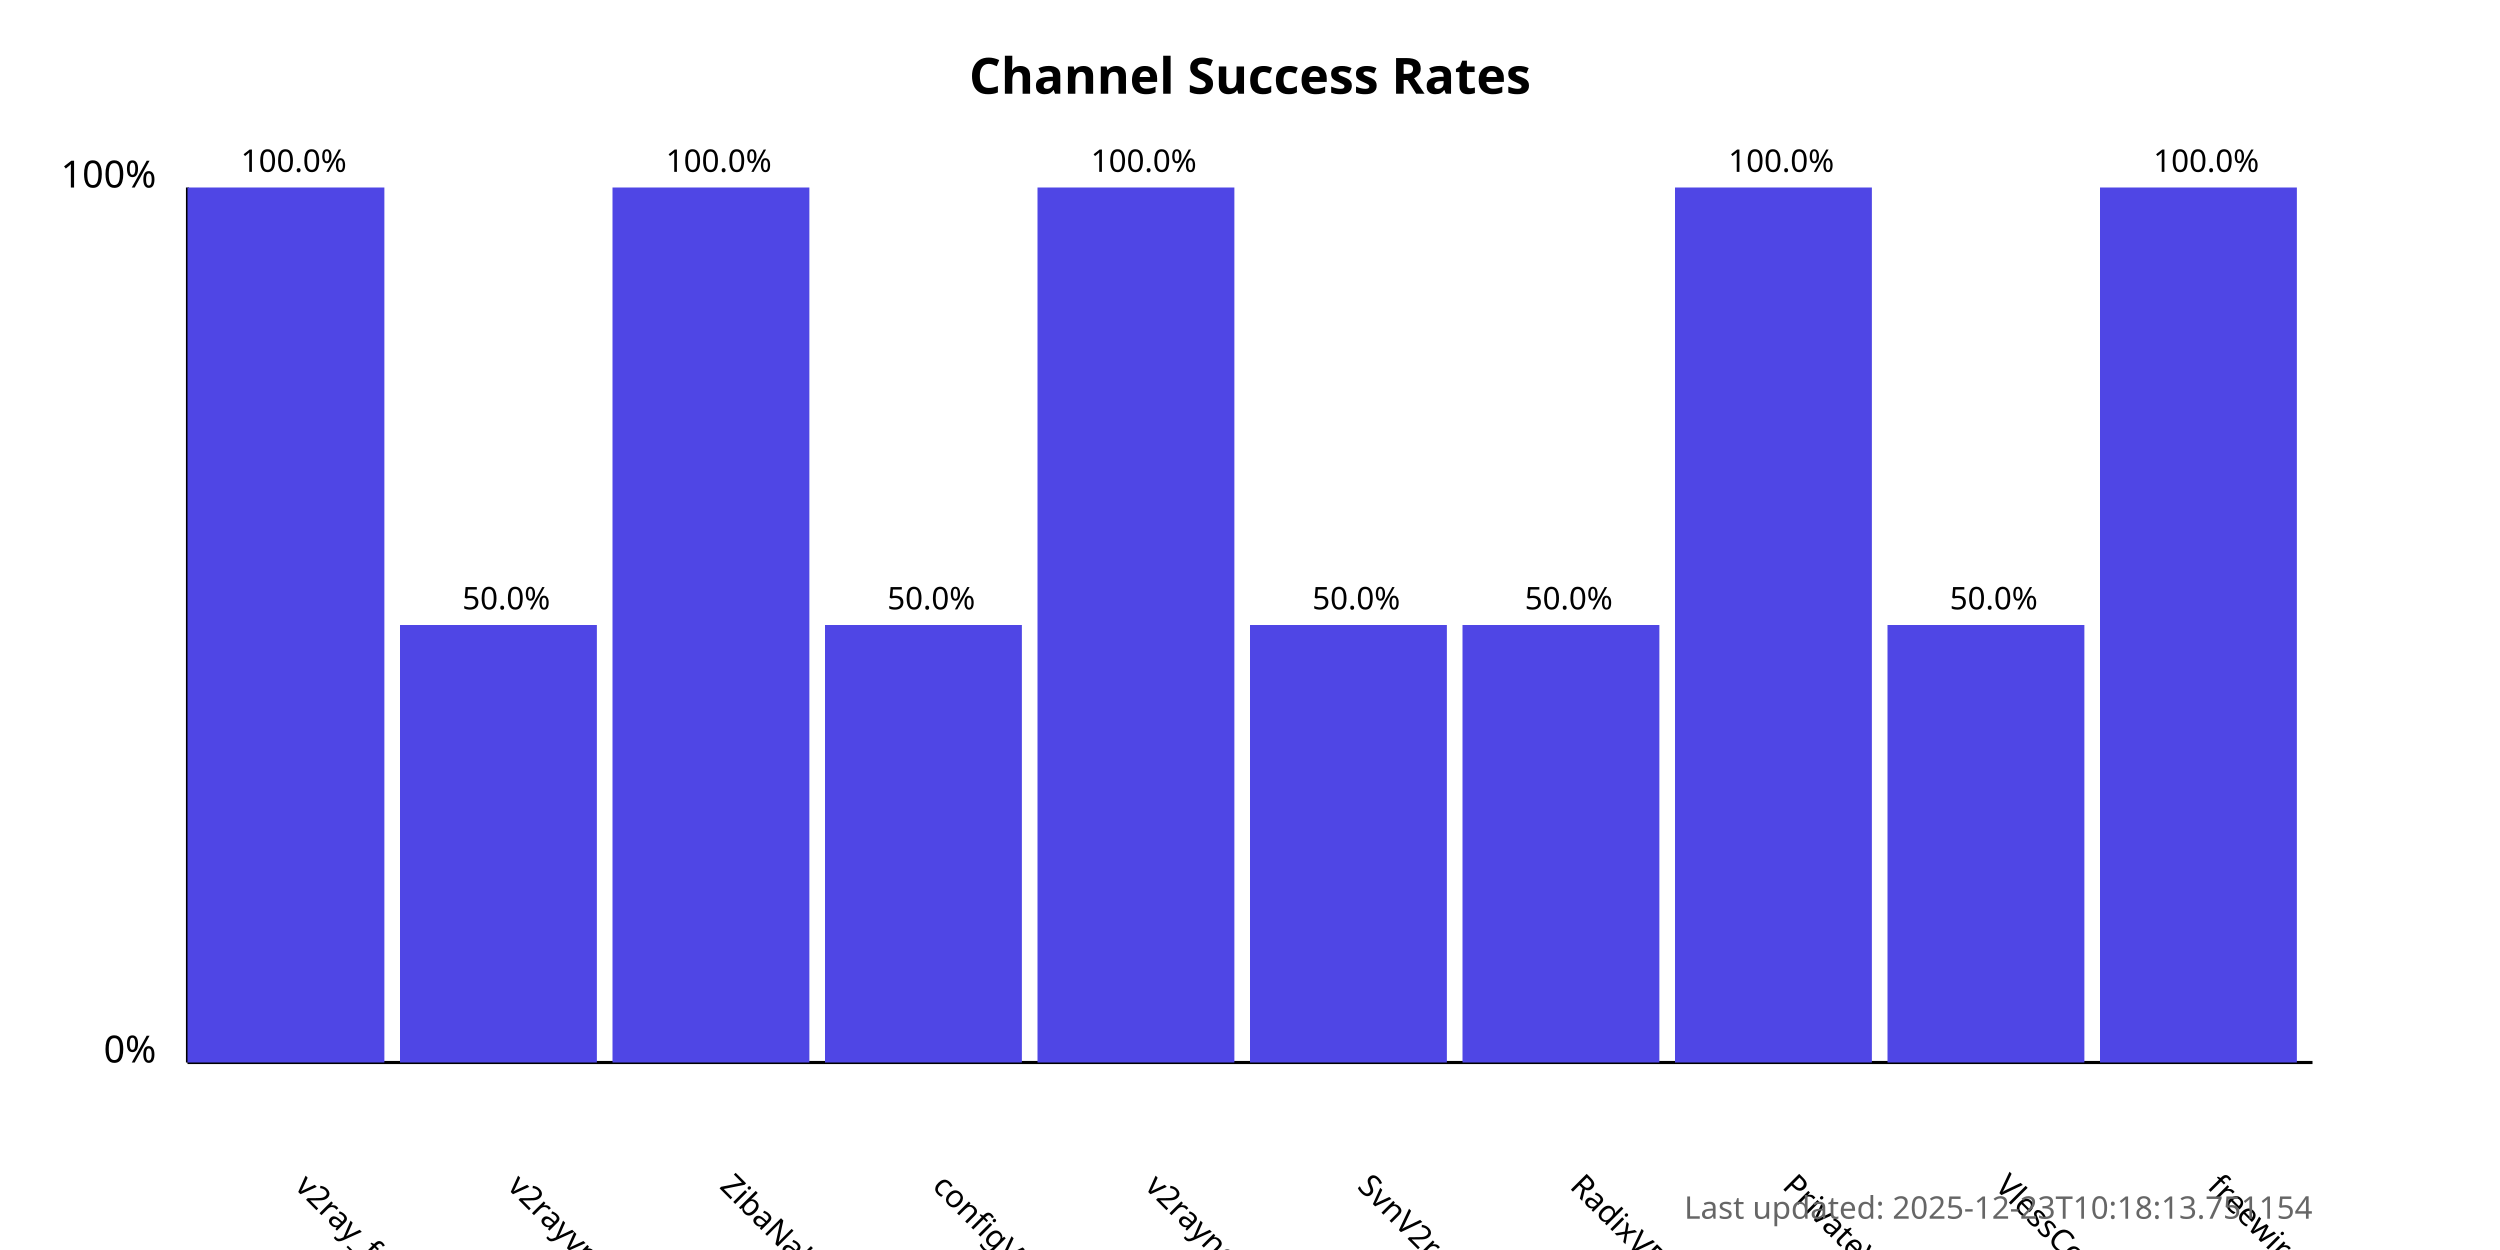
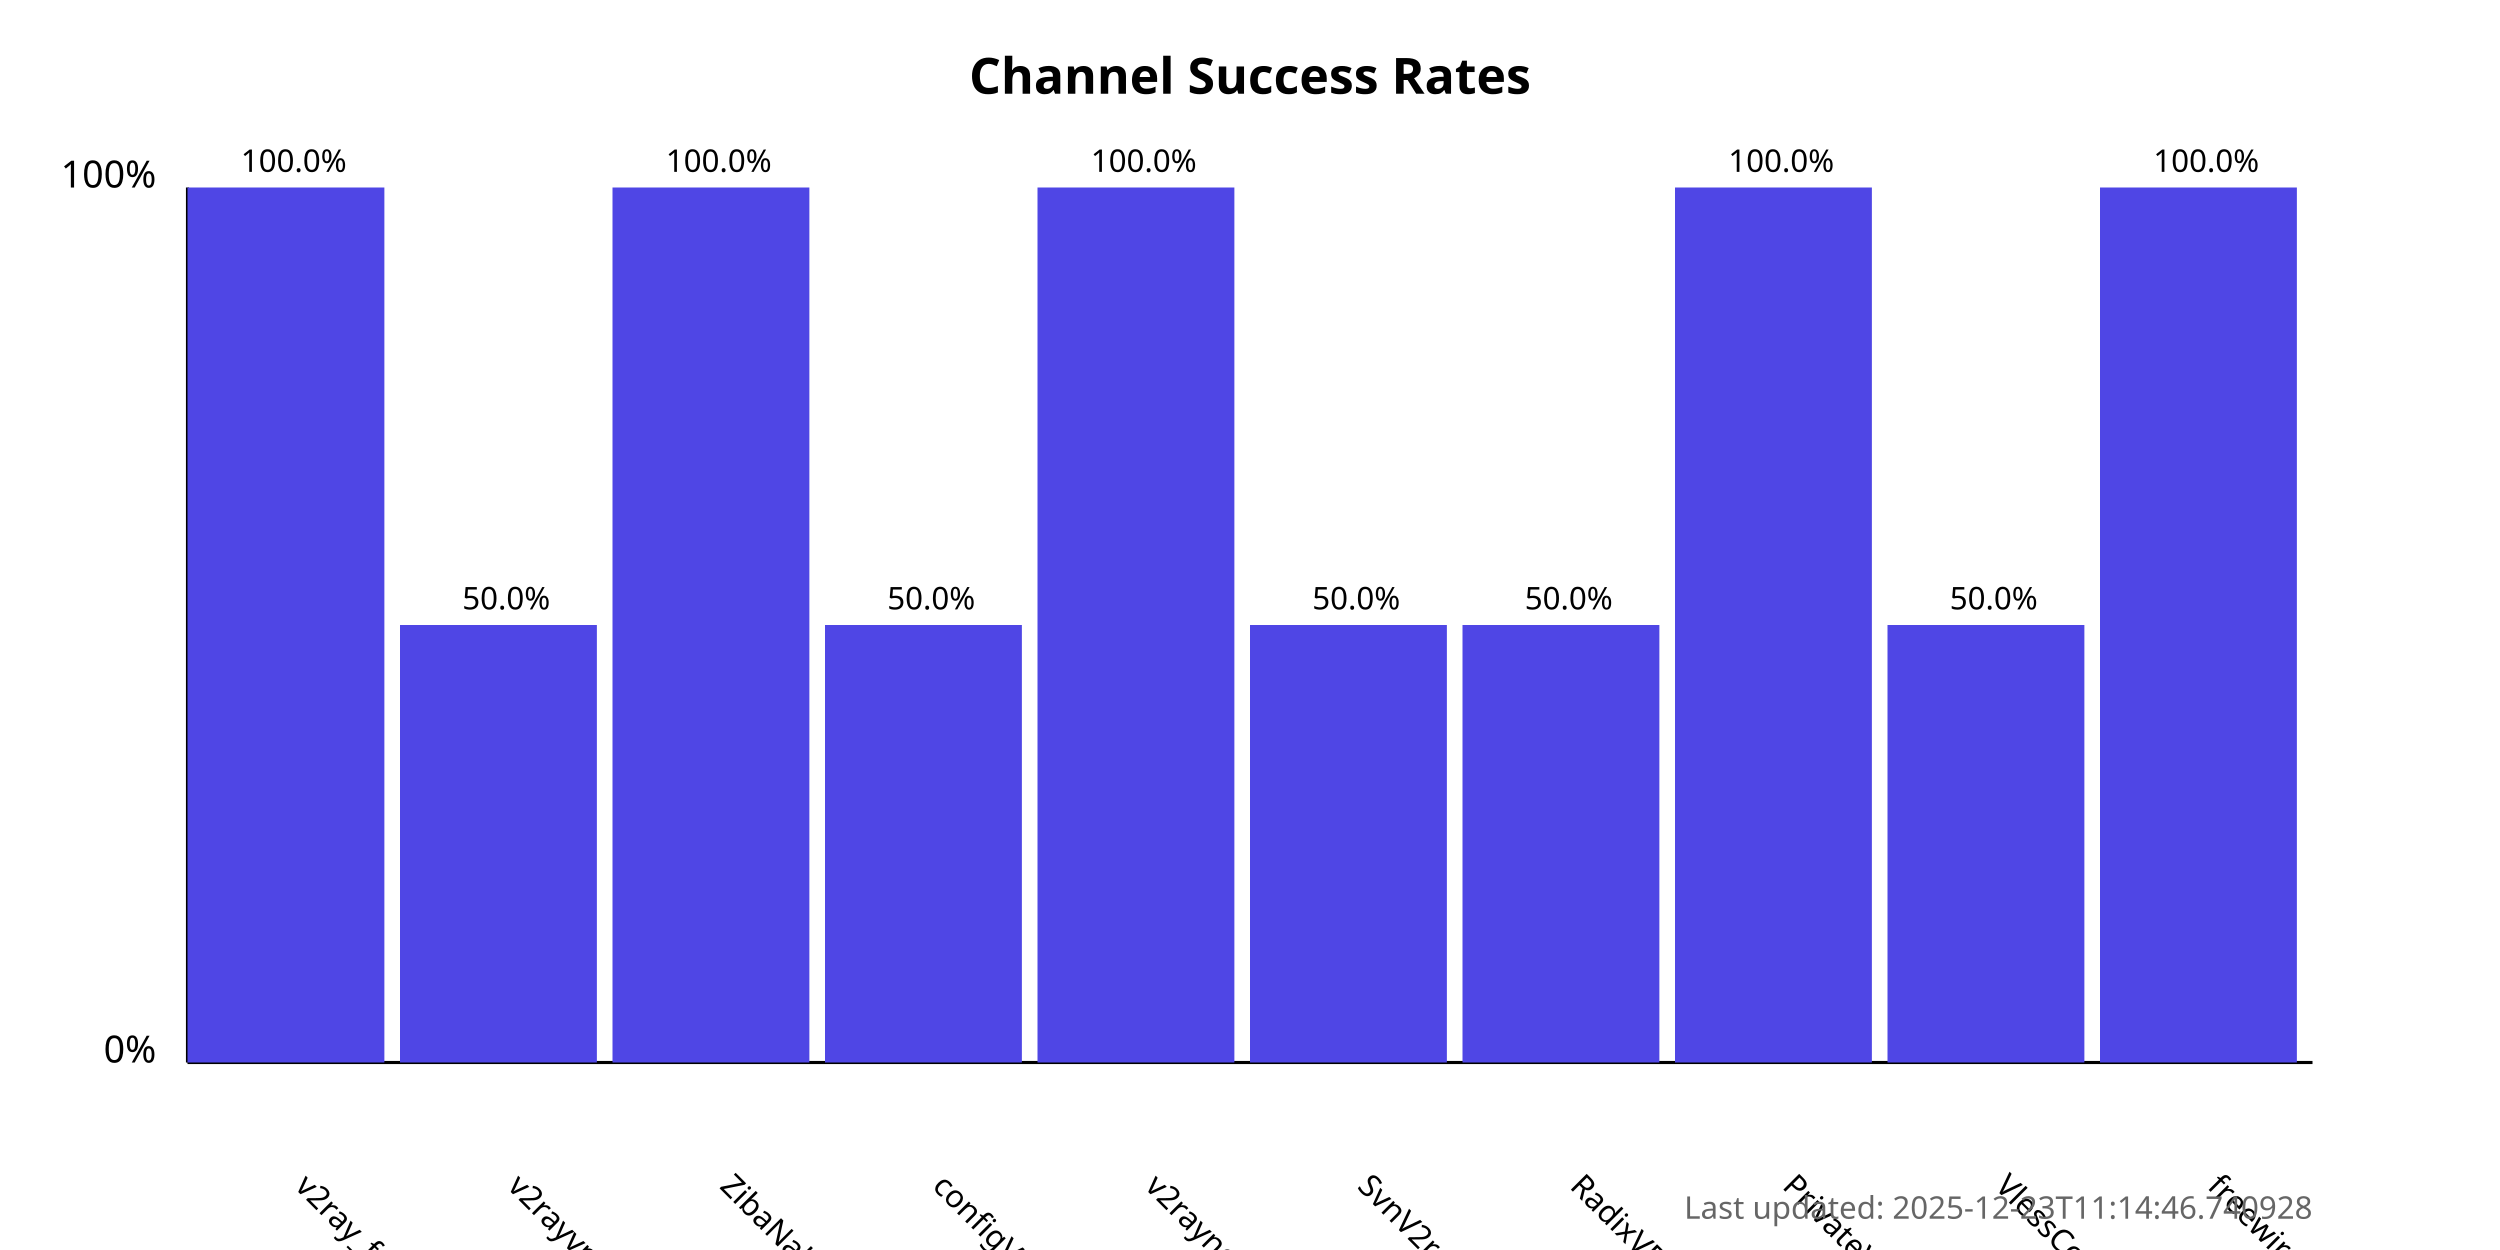
<svg xmlns="http://www.w3.org/2000/svg" width="800" height="400">
  <style>
            .chart-title { font: bold 16px sans-serif; }
            .axis-label { font: 12px sans-serif; }
            .tick-label { font: 10px sans-serif; }
            .bar { fill: #4f46e5; }
            .bar:hover { fill: #6366f1; }
            .timestamp { font: 10px sans-serif; fill: #666; }
        </style>
  <text x="400.0" y="30" text-anchor="middle" class="chart-title">
            Channel Success Rates
        </text>
  <line x1="60" y1="340" x2="60" y2="60" stroke="black" stroke-width="1" />
  <line x1="60" y1="340" x2="740" y2="340" stroke="black" stroke-width="1" />
  <text x="50" y="340" text-anchor="end" class="axis-label">0%</text>
  <text x="50" y="60" text-anchor="end" class="axis-label">100%</text>
  <g>
    <rect x="60" y="60.0" width="63.0" height="280.0" class="bar" />
    <text x="94.0" y="380" transform="rotate(45, 94.0, 380)" text-anchor="start" class="tick-label">
                v2ray_free_conf
            </text>
    <text x="94.0" y="55.0" text-anchor="middle" class="tick-label">
                100.0%
            </text>
  </g>
  <g>
    <rect x="128.0" y="200.0" width="63.0" height="140.0" class="bar" />
    <text x="162.0" y="380" transform="rotate(45, 162.0, 380)" text-anchor="start" class="tick-label">
                v2rayvpno
            </text>
    <text x="162.0" y="195.0" text-anchor="middle" class="tick-label">
                50.0%
            </text>
  </g>
  <g>
    <rect x="196.0" y="60.0" width="63.0" height="280.0" class="bar" />
    <text x="230.0" y="380" transform="rotate(45, 230.0, 380)" text-anchor="start" class="tick-label">
                ZibaNabz
            </text>
    <text x="230.0" y="55.0" text-anchor="middle" class="tick-label">
                100.0%
            </text>
  </g>
  <g>
    <rect x="264.0" y="200.0" width="63.0" height="140.0" class="bar" />
    <text x="298.0" y="380" transform="rotate(45, 298.0, 380)" text-anchor="start" class="tick-label">
                configV2rayForFree
            </text>
    <text x="298.0" y="195.0" text-anchor="middle" class="tick-label">
                50.0%
            </text>
  </g>
  <g>
    <rect x="332.0" y="60.0" width="63.0" height="280.0" class="bar" />
    <text x="366.0" y="380" transform="rotate(45, 366.0, 380)" text-anchor="start" class="tick-label">
                v2rayngvpn
            </text>
    <text x="366.0" y="55.0" text-anchor="middle" class="tick-label">
                100.0%
            </text>
  </g>
  <g>
    <rect x="400.0" y="200.0" width="63.0" height="140.0" class="bar" />
    <text x="434.0" y="380" transform="rotate(45, 434.0, 380)" text-anchor="start" class="tick-label">
                SvnV2ray
            </text>
    <text x="434.0" y="195.0" text-anchor="middle" class="tick-label">
                50.0%
            </text>
  </g>
  <g>
    <rect x="468.0" y="200.0" width="63.0" height="140.0" class="bar" />
    <text x="502.0" y="380" transform="rotate(45, 502.0, 380)" text-anchor="start" class="tick-label">
                RadixVPN
            </text>
    <text x="502.0" y="195.0" text-anchor="middle" class="tick-label">
                50.0%
            </text>
  </g>
  <g>
    <rect x="536.0" y="60.0" width="63.0" height="280.0" class="bar" />
    <text x="570.0" y="380" transform="rotate(45, 570.0, 380)" text-anchor="start" class="tick-label">
                PrivateVPNs
            </text>
    <text x="570.0" y="55.0" text-anchor="middle" class="tick-label">
                100.0%
            </text>
  </g>
  <g>
    <rect x="604.0" y="200.0" width="63.0" height="140.0" class="bar" />
    <text x="638.0" y="380" transform="rotate(45, 638.0, 380)" text-anchor="start" class="tick-label">
                VlessConfig
            </text>
    <text x="638.0" y="195.0" text-anchor="middle" class="tick-label">
                50.0%
            </text>
  </g>
  <g>
    <rect x="672.0" y="60.0" width="63.0" height="280.0" class="bar" />
    <text x="706.0" y="380" transform="rotate(45, 706.0, 380)" text-anchor="start" class="tick-label">
                freewireguard
            </text>
    <text x="706.0" y="55.0" text-anchor="middle" class="tick-label">
                100.0%
            </text>
  </g>
  <text x="740" y="390" text-anchor="end" class="timestamp">
-             Last updated: 2025-12-23T10:18:13.751154
+             Last updated: 2025-12-23T11:14:46.740928
        </text>
</svg>
